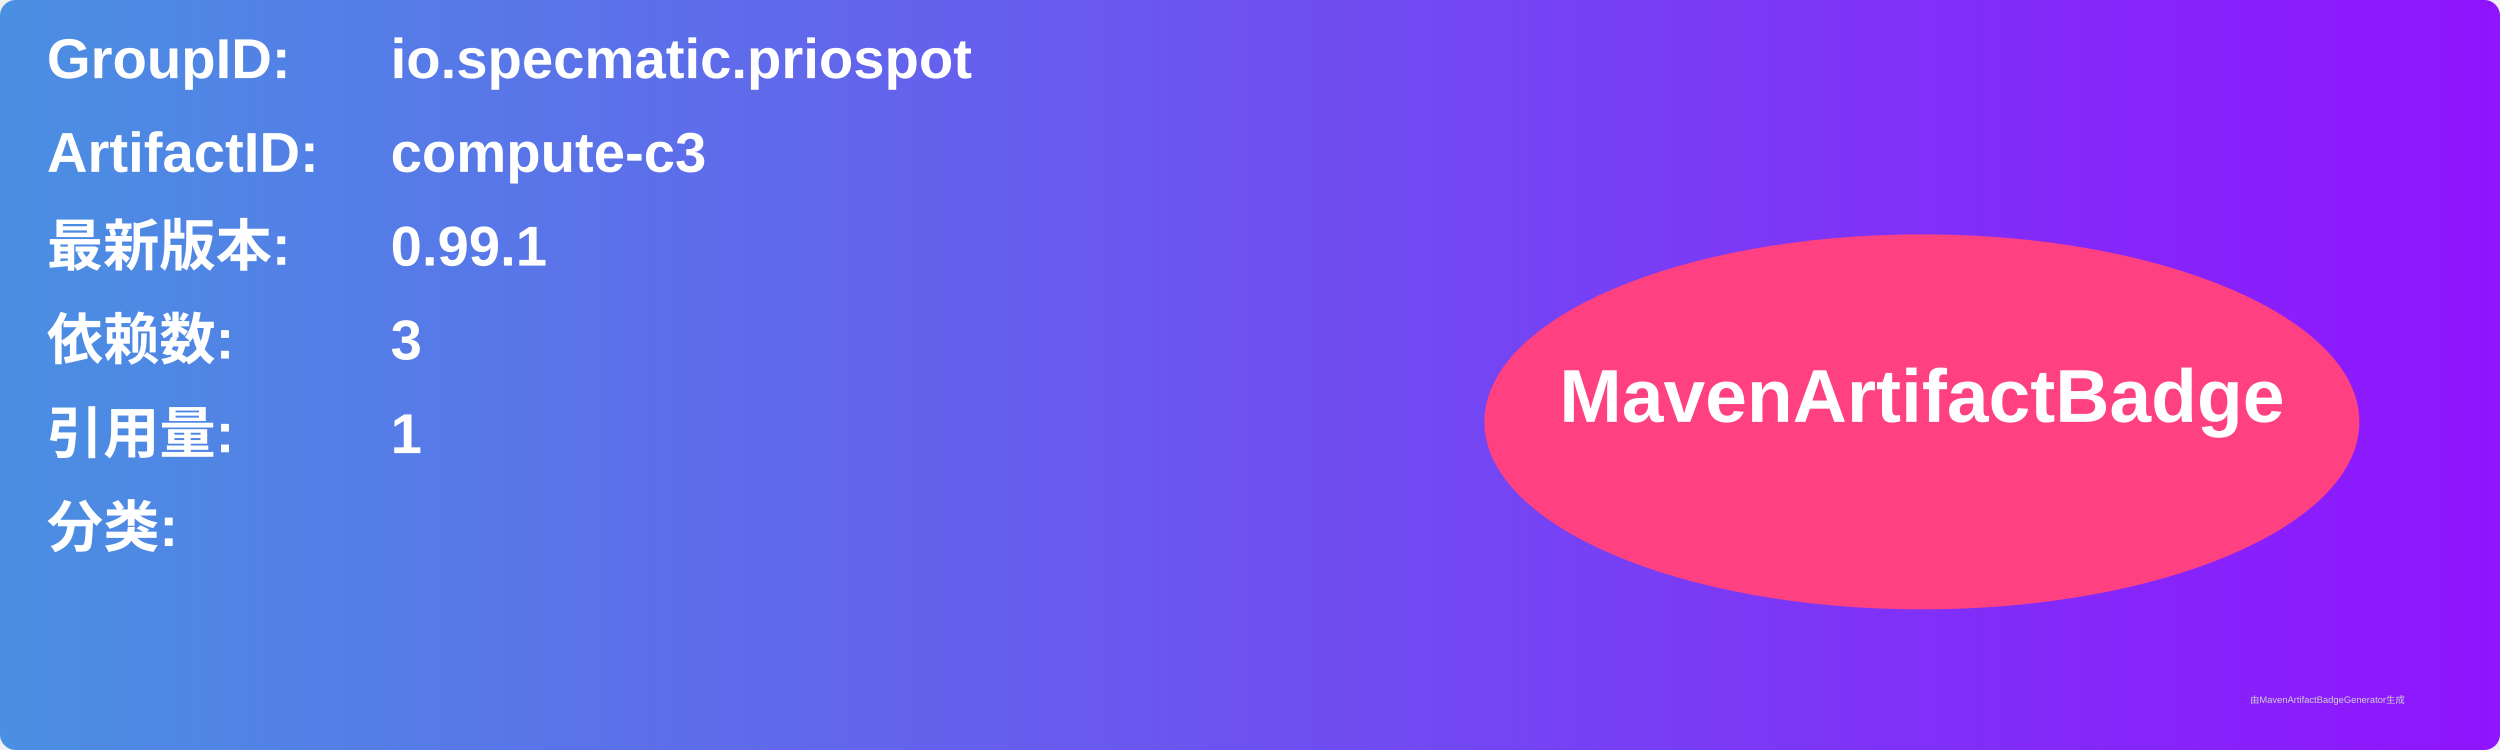
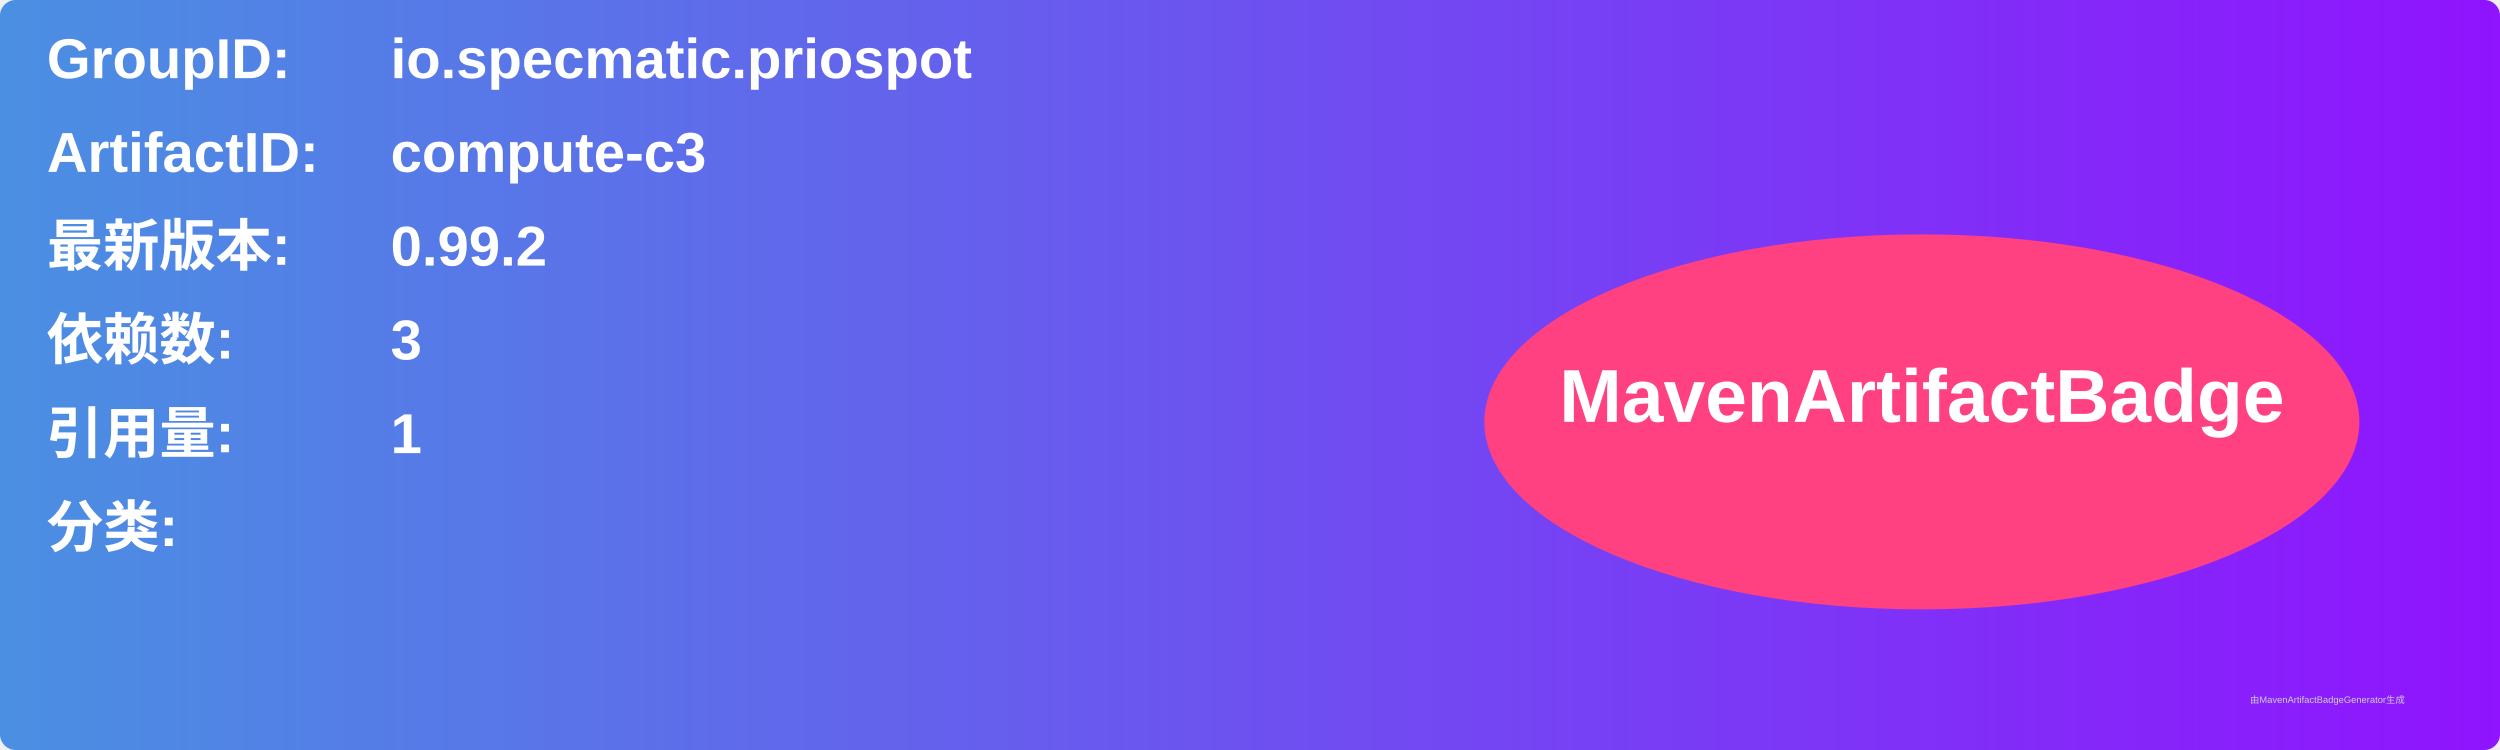
<svg xmlns="http://www.w3.org/2000/svg" width="800" height="240" viewBox="0 0 800 240">
  <linearGradient id="grad" x1="0%" y1="0%" x2="100%" y2="0%">
    <stop offset="0%" stop-color="#4a90e2" />
    <stop offset="100%" stop-color="#9013fe" />
  </linearGradient>
  <rect width="100%" height="100%" rx="5" ry="5" fill="url(#grad)" />
  <g transform="translate(15, 15)">
    <text x="0" y="10" font-family="Arial" font-size="18" fill="white" font-weight="bold" width="260">GroupID:</text>
    <text x="110" y="10" font-family="Arial" font-size="18" fill="white" font-weight="bold" width="460">io.specmatic.priospot</text>
    <text x="0" y="40" font-family="Arial" font-size="18" fill="white" font-weight="bold" width="260">ArtifactID:</text>
    <text x="110" y="40" font-family="Arial" font-size="18" fill="white" font-weight="bold" width="460">compute-c3</text>
    <text x="0" y="70" font-family="Arial" font-size="18" fill="white" font-weight="bold">最新版本:</text>
    <text x="110" y="70" font-family="Arial" font-size="18" fill="white" font-weight="bold">
-       <tspan font-weight="bold">0.99.1</tspan>
+       <tspan font-weight="bold">0.99.2</tspan>
    </text>
    <text x="0" y="100" font-family="Arial" font-size="18" fill="white" font-weight="bold">依赖数: </text>
    <text x="110" y="100" font-family="Arial" font-size="18" fill="white">
      <tspan font-weight="bold">3</tspan>
    </text>
    <text x="0" y="130" font-family="Arial" font-size="18" fill="white" font-weight="bold">引用量: </text>
    <text x="110" y="130" font-family="Arial" font-size="18" fill="white">
      <tspan font-weight="bold">1</tspan>
    </text>
    <text x="0" y="160" font-family="Arial" font-size="18" fill="white" font-weight="bold">分类:</text>
    <text x="10" y="190" font-family="Arial" font-size="10" fill="white">
      <tspan font-weight="bold" />
    </text>
    <ellipse cx="600" cy="120" rx="140" ry="60" fill="#ff4081" />
    <text x="600" y="120" text-anchor="middle" font-family="Arial" font-size="24" fill="white" font-weight="bold">MavenArtifactBadge</text>
  </g>
  <text x="720" y="225" font-family="Arial" font-size="3" fill="#d0d0d0">由MavenArtifactBadgeGenerator生成</text>
</svg>
